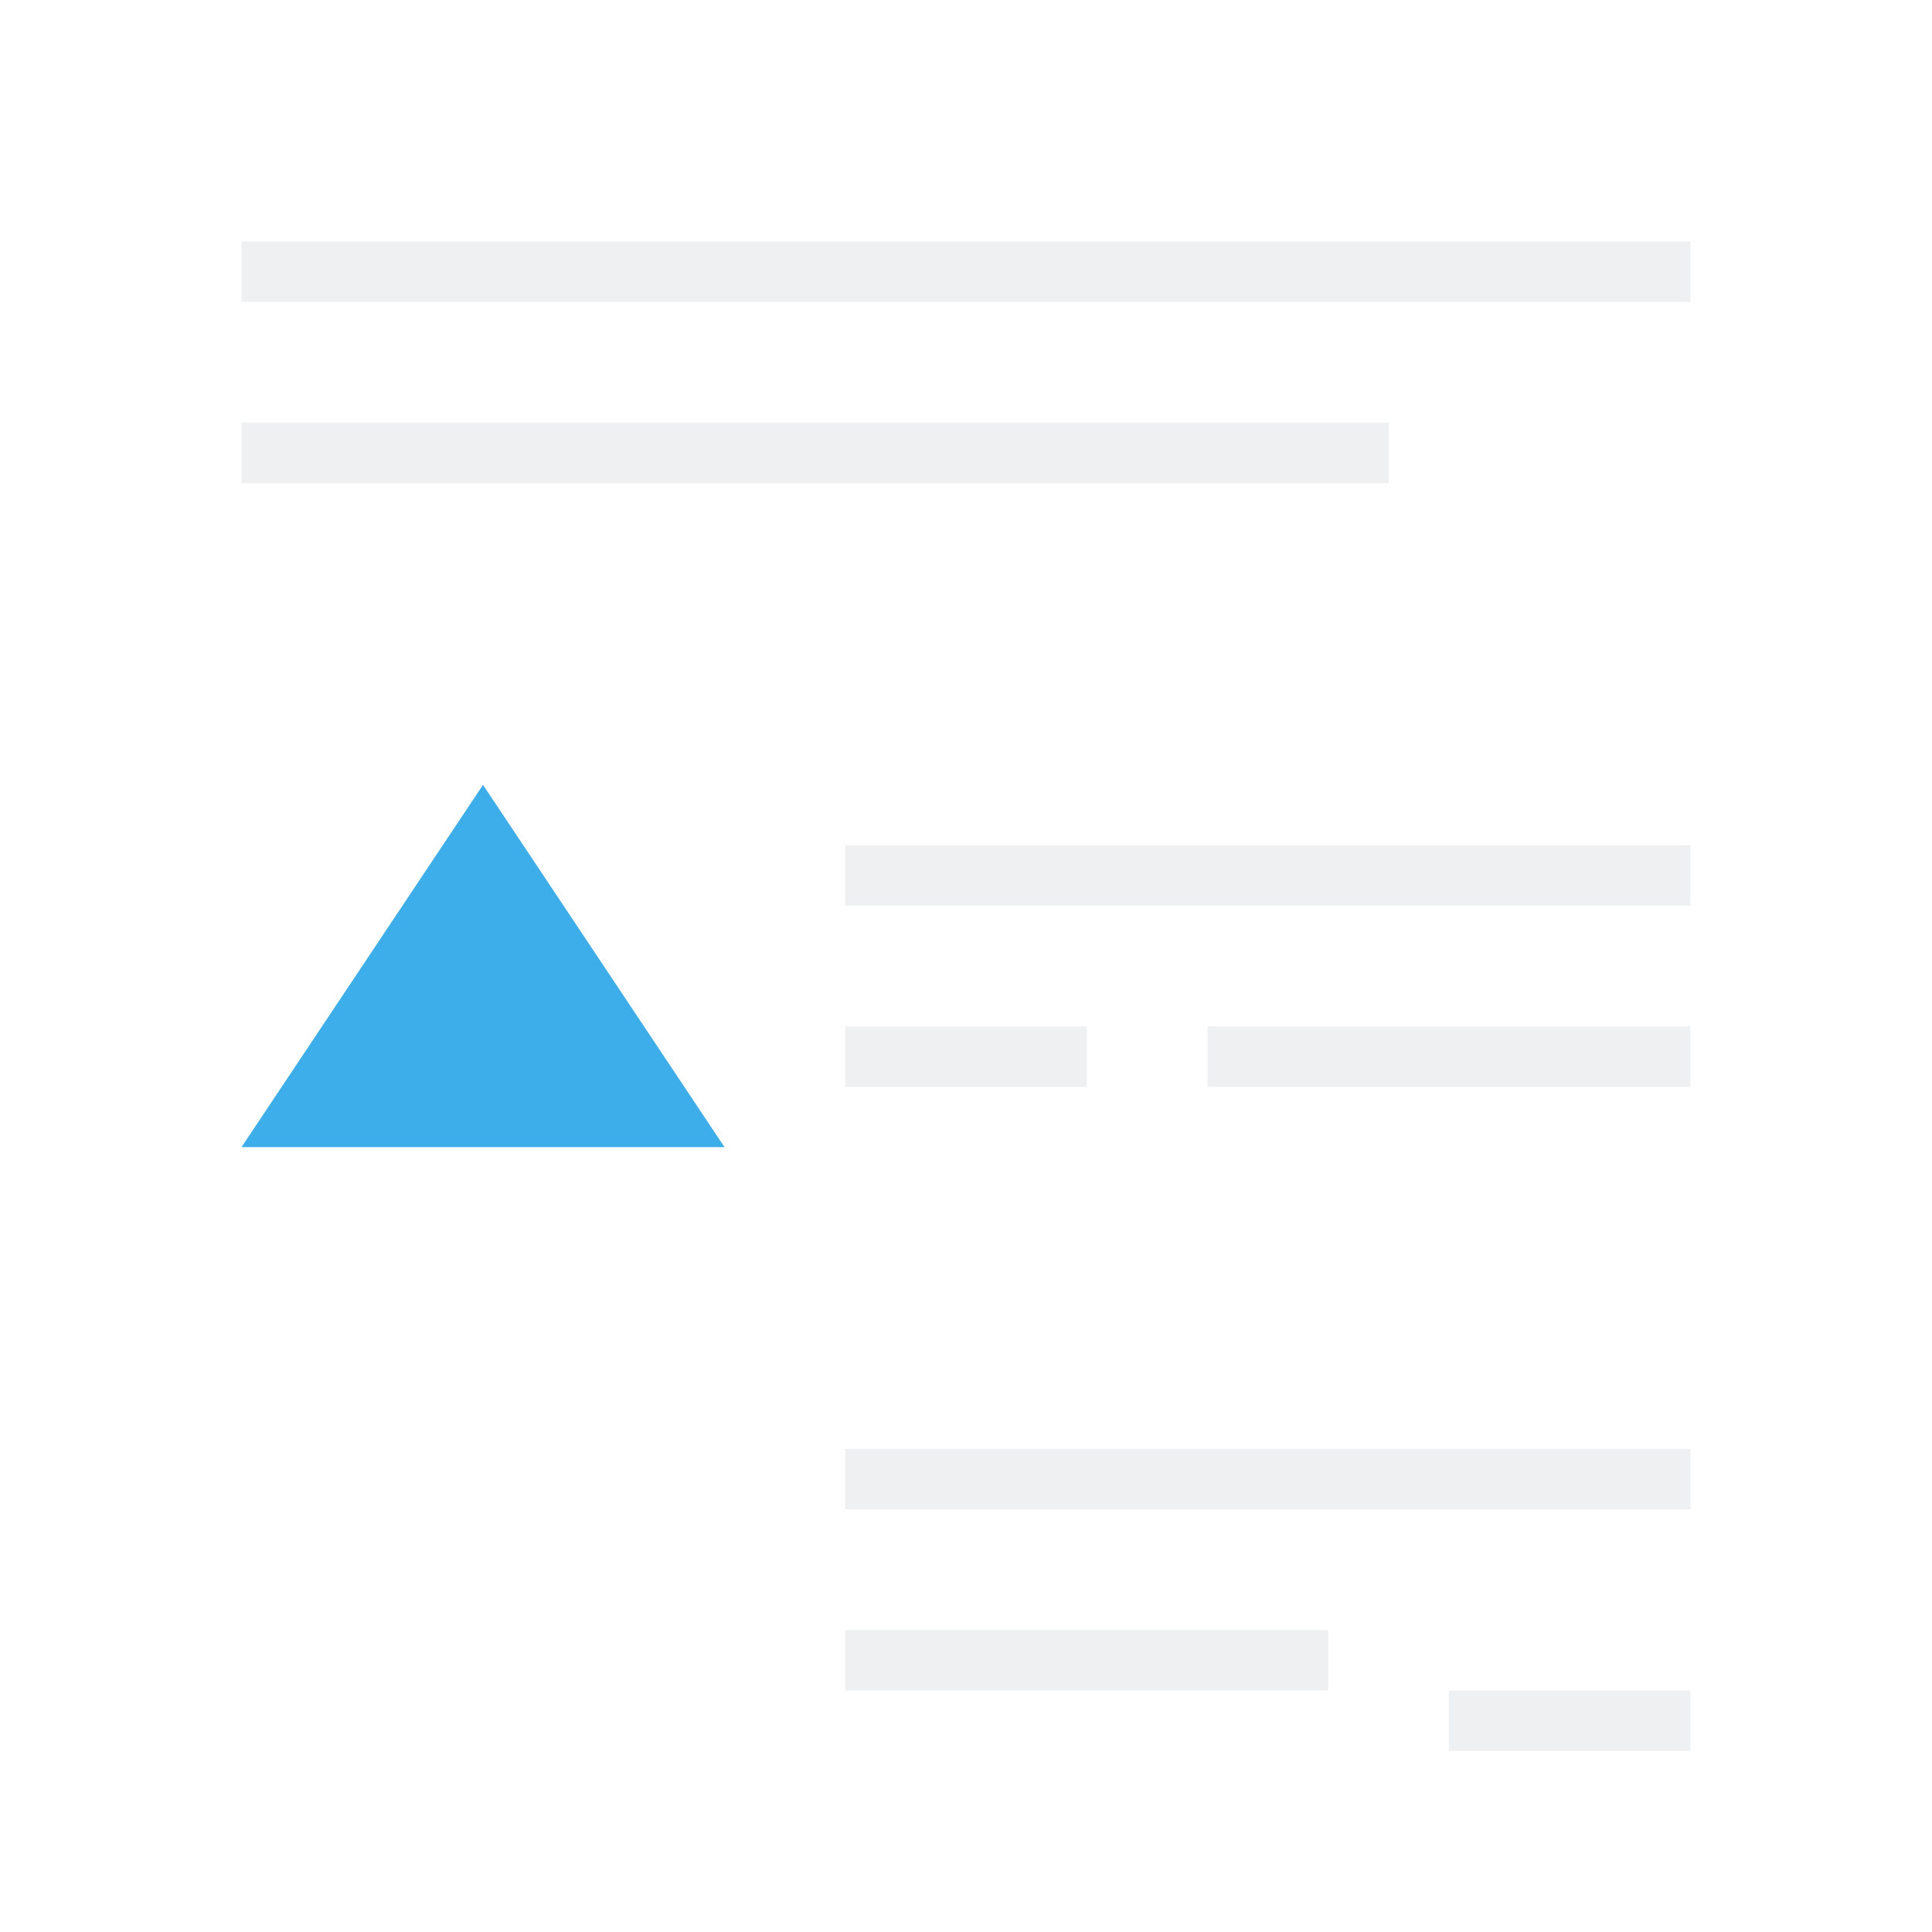
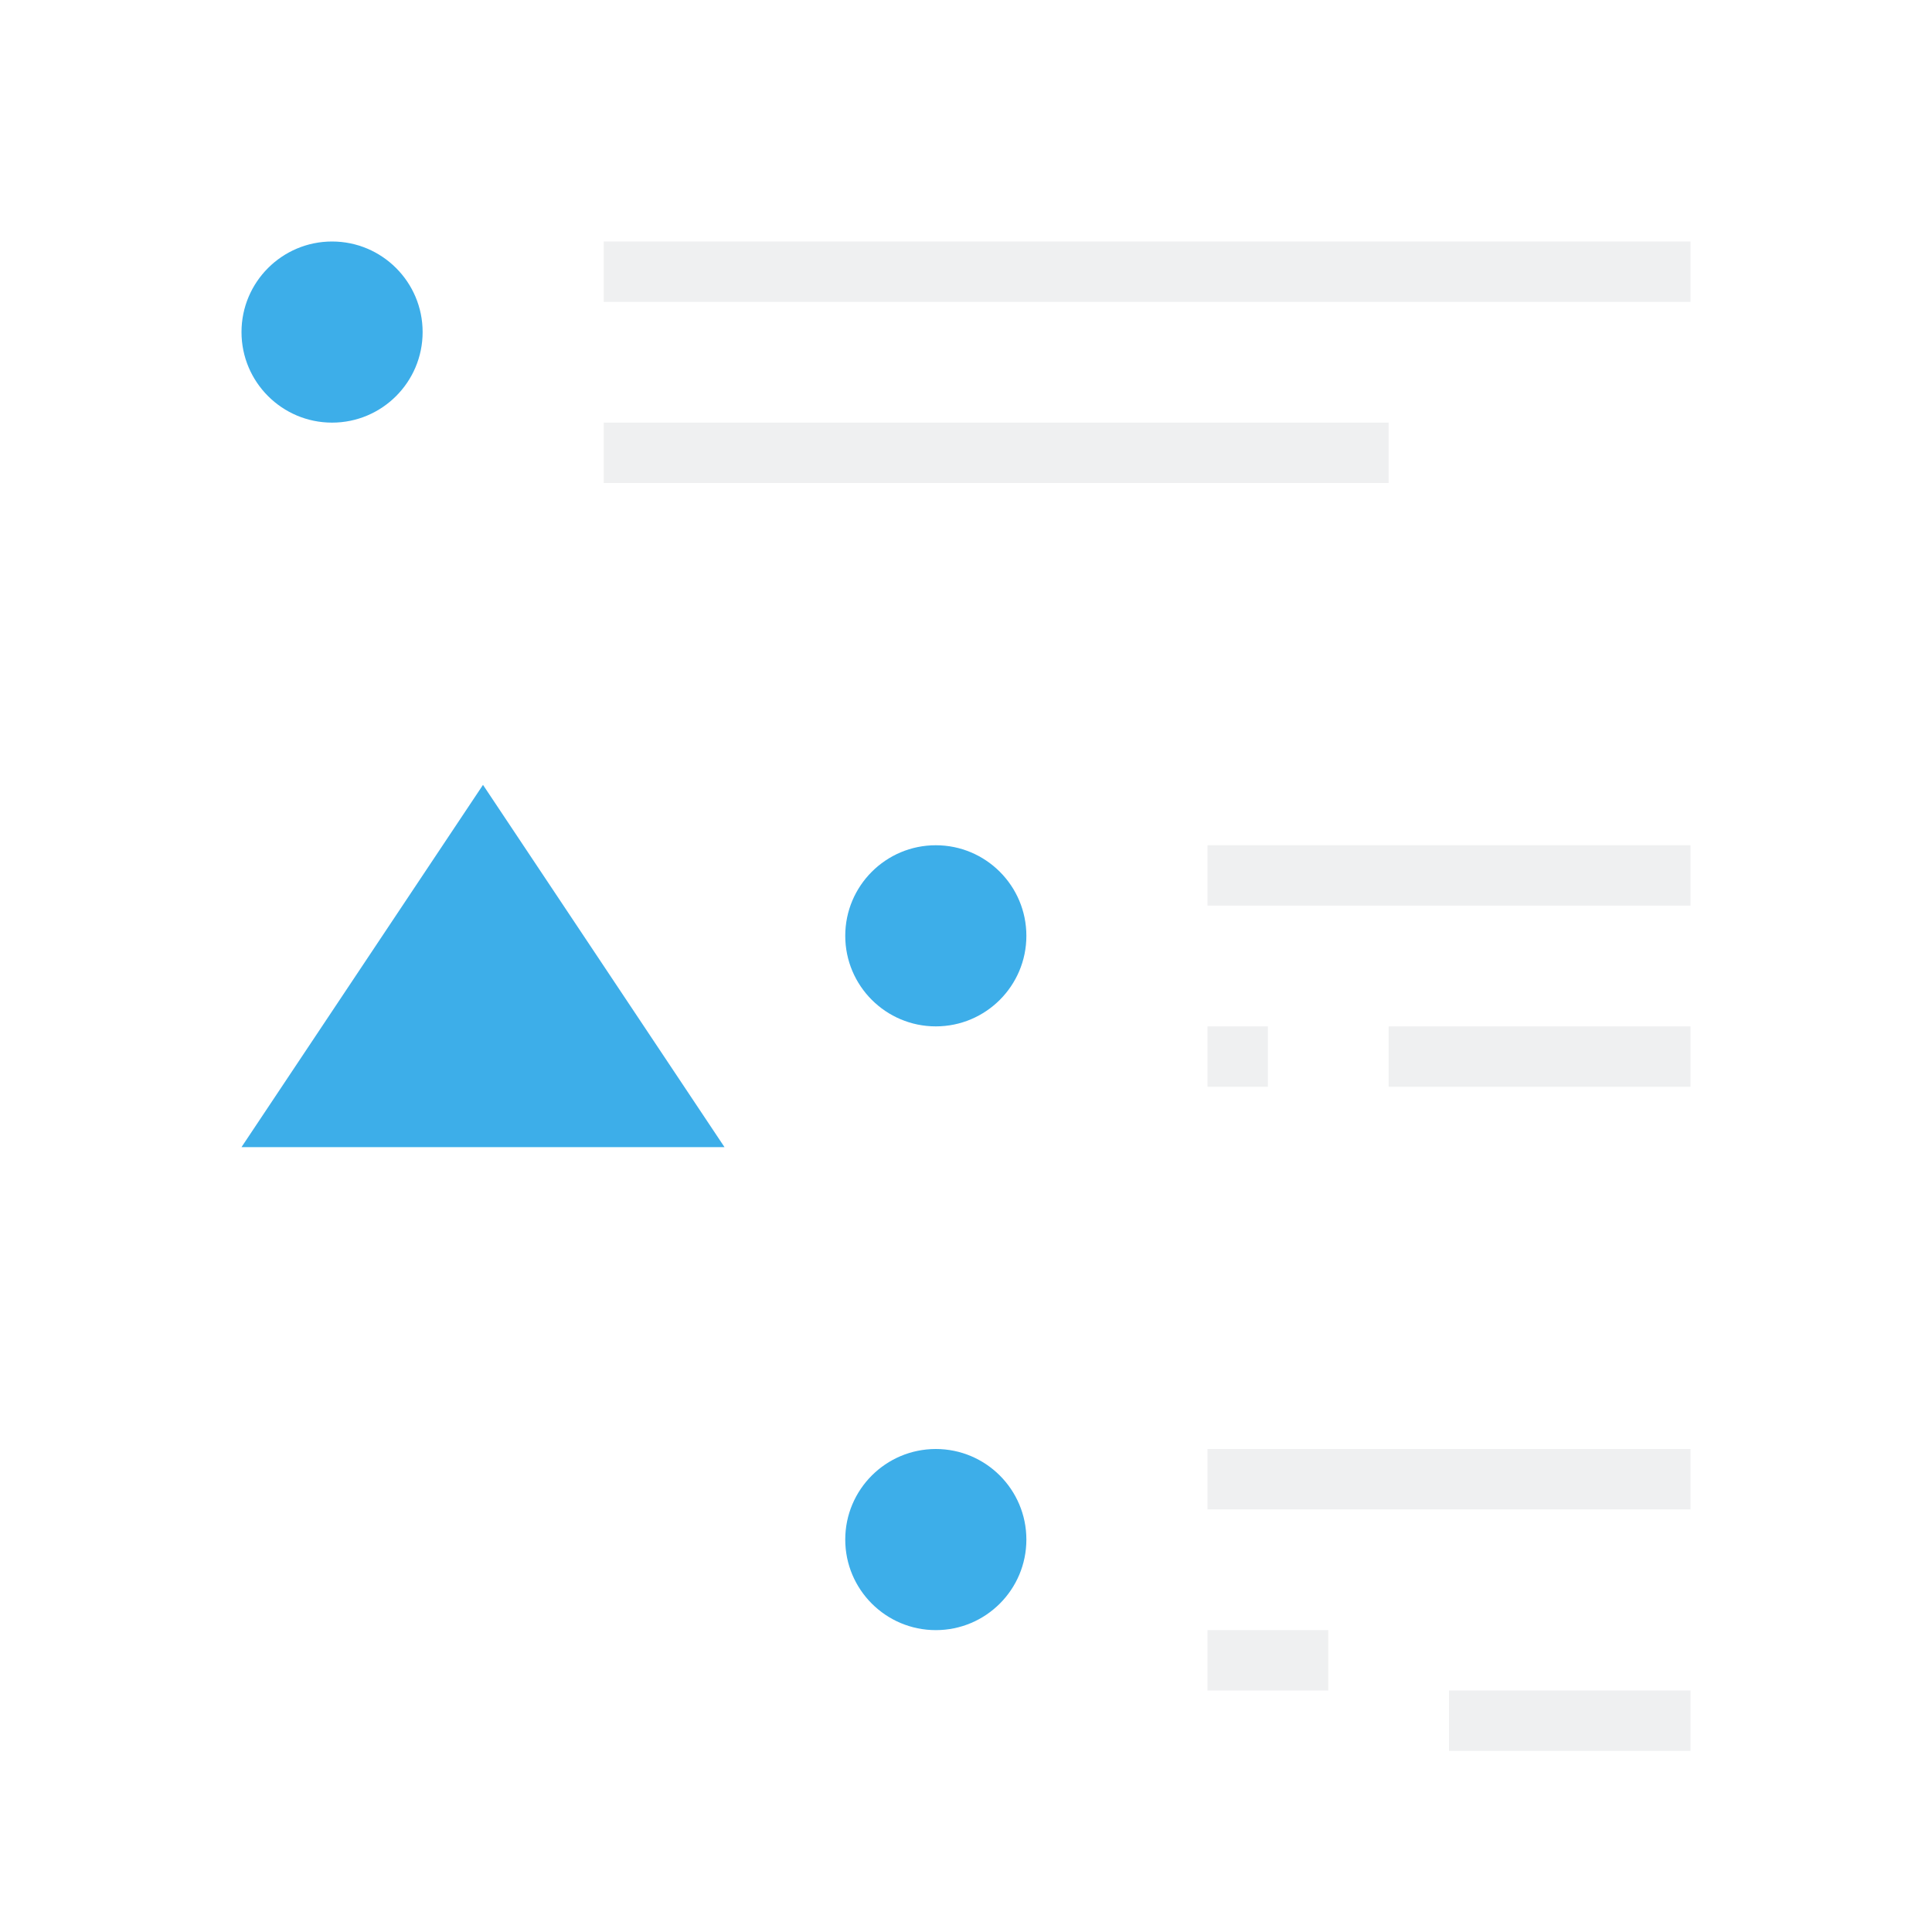
<svg xmlns="http://www.w3.org/2000/svg" viewBox="0 0 32 32">
-   <path d="m4 4v1h24v-1zm0 3v1h19v-1zm10 7v1h14v-1zm0 3v1h4v-1zm6 0v1h8v-1zm-6 7v1h14v-1zm0 3v1h8v-1zm10 1v1h4v-1z" fill="#eff0f1" />
-   <path d="m8 13-4 6h8z" fill="#3daee9" />
+   <path d="m10 4v1h18v-1zm0 3v1h13v-1zm10 7v1h8v-1zm0 3v1h1v-1zm3 0v1h5v-1zm-3 7v1h8v-1zm0 3v1h2v-1zm4 1v1h4v-1z" fill="#eff0f1" />
+   <g fill="#3daee9">
+     <path d="m5.5 4c-.828 0-1.5.672-1.5 1.5s.672 1.5 1.5 1.5 1.5-.672 1.5-1.5-.672-1.5-1.5-1.5zm10 10c-.828 0-1.5.672-1.5 1.5s.672 1.5 1.5 1.5 1.5-.672 1.5-1.5-.672-1.5-1.5-1.5zm0 10c-.828 0-1.5.672-1.5 1.5s.672 1.5 1.5 1.5 1.5-.672 1.5-1.5-.672-1.5-1.5-1.5z" />
+     <path d="m8 13-4 6h8z" />
+   </g>
</svg>
